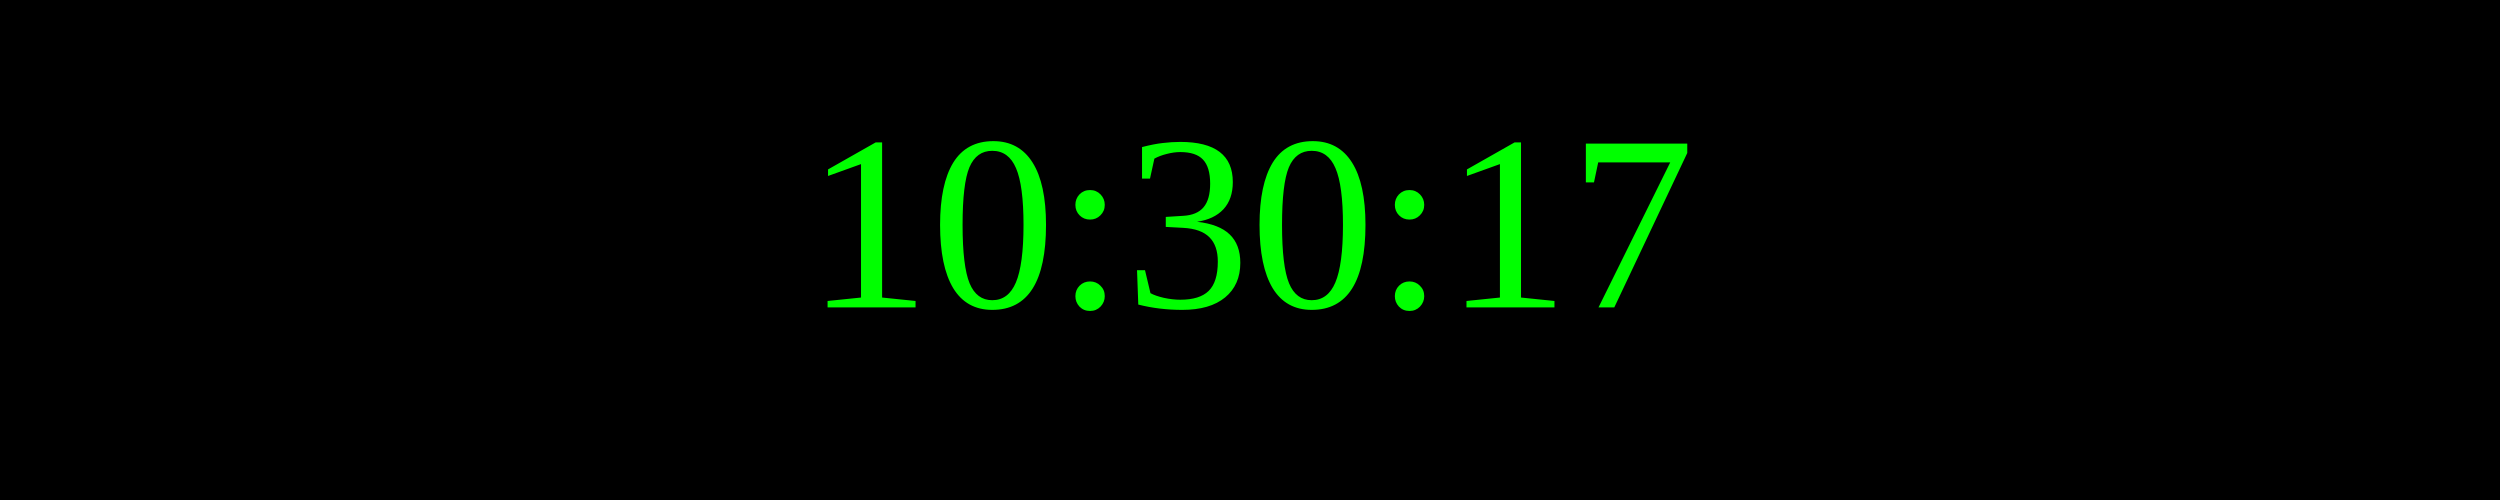
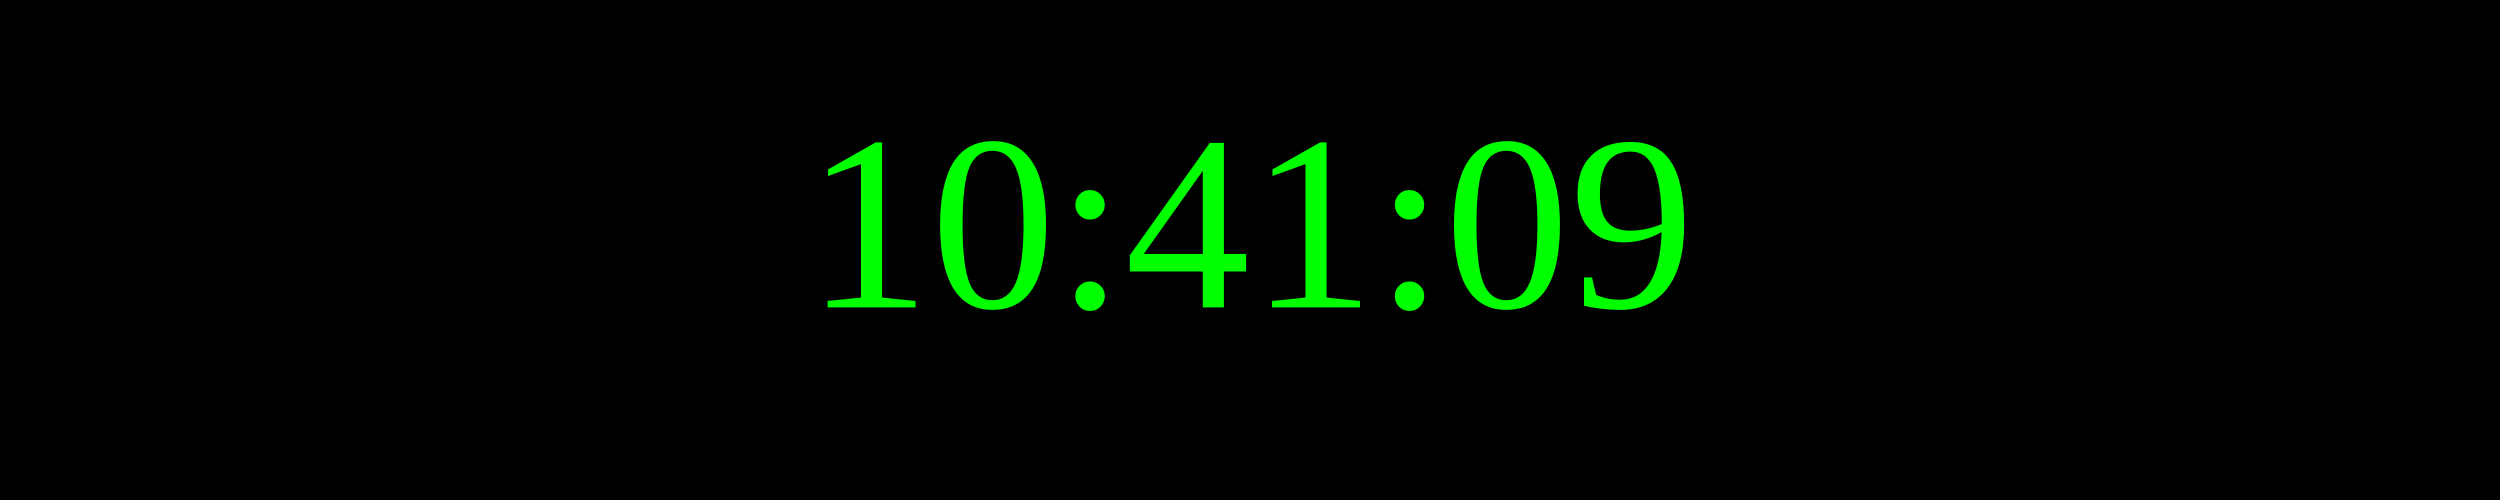
<svg xmlns="http://www.w3.org/2000/svg" width="250" height="50">
  <rect width="100%" height="100%" fill="black" />
  <text x="50%" y="50%" font-size="25" fill="lime" text-anchor="middle" dominant-baseline="middle">
- 10:30:17
+ 10:41:09
</text>
</svg>
